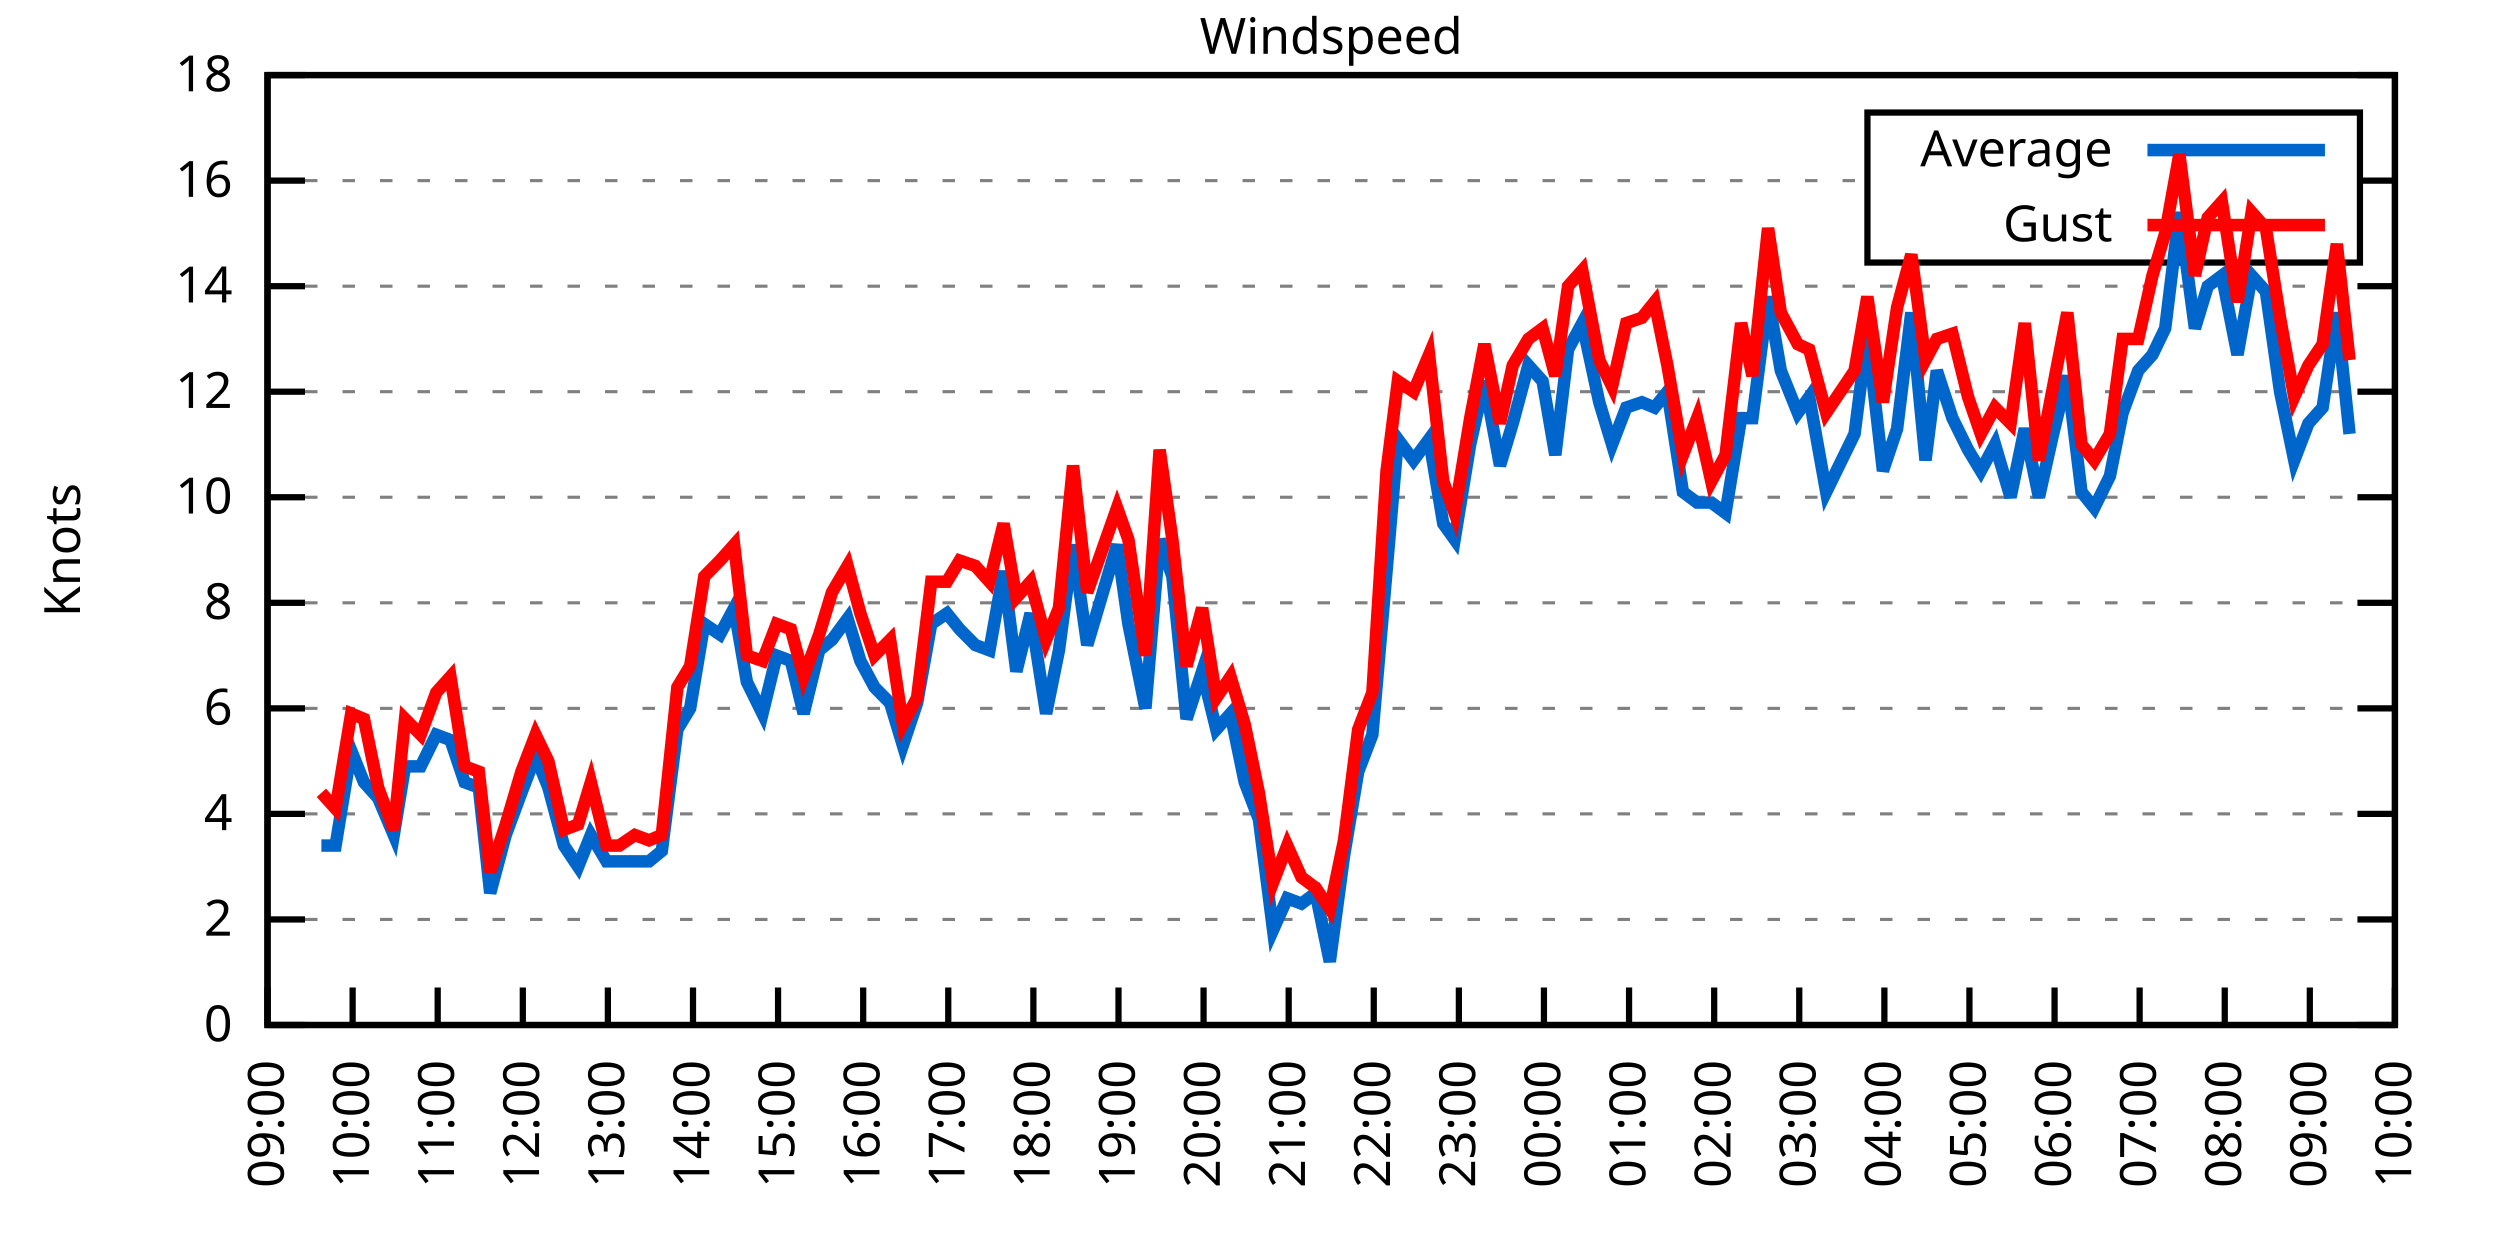
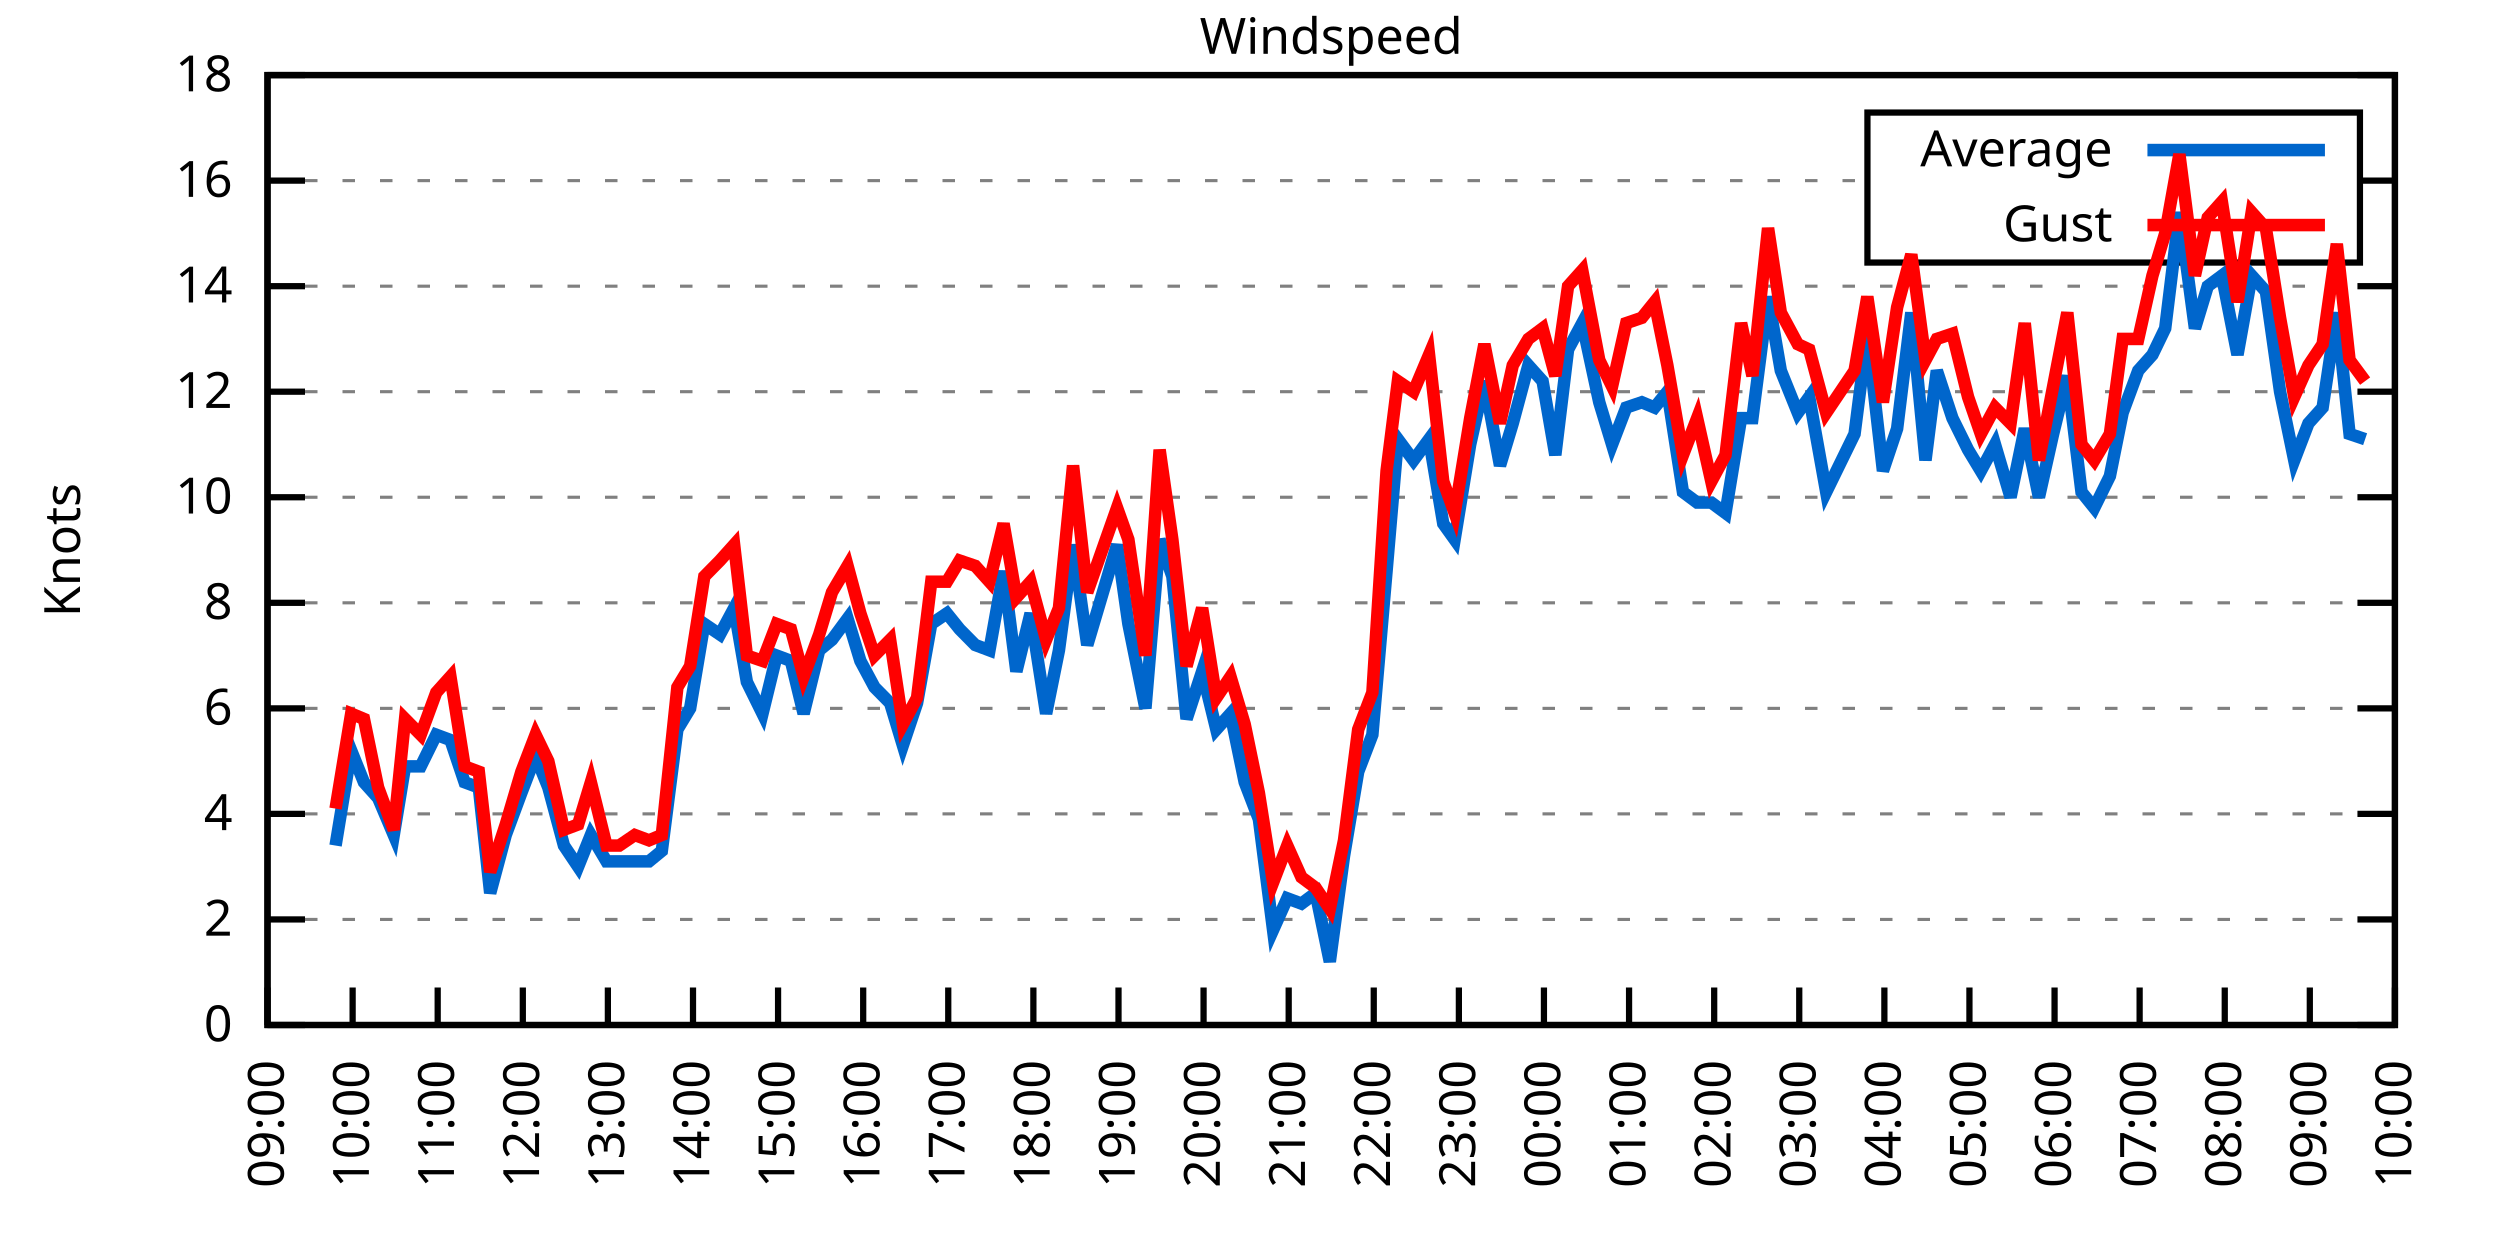
<svg xmlns="http://www.w3.org/2000/svg" xmlns:xlink="http://www.w3.org/1999/xlink" width="400" height="200" viewBox="0 0 400 200">
  <g id="gnuplot_canvas">
    <rect x="0" y="0" width="400" height="200" fill="none" />
    <defs>
      <circle id="gpDot" r="0.5" stroke-width="0.5" stroke="currentColor" />
      <path id="gpPt0" stroke-width="0.333" stroke="currentColor" d="M-1,0 h2 M0,-1 v2" />
      <path id="gpPt1" stroke-width="0.333" stroke="currentColor" d="M-1,-1 L1,1 M1,-1 L-1,1" />
      <path id="gpPt2" stroke-width="0.333" stroke="currentColor" d="M-1,0 L1,0 M0,-1 L0,1 M-1,-1 L1,1 M-1,1 L1,-1" />
      <rect id="gpPt3" stroke-width="0.333" stroke="currentColor" x="-1" y="-1" width="2" height="2" />
      <rect id="gpPt4" stroke-width="0.333" stroke="currentColor" fill="currentColor" x="-1" y="-1" width="2" height="2" />
      <circle id="gpPt5" stroke-width="0.333" stroke="currentColor" cx="0" cy="0" r="1" />
      <use xlink:href="#gpPt5" id="gpPt6" fill="currentColor" stroke="none" />
      <path id="gpPt7" stroke-width="0.333" stroke="currentColor" d="M0,-1.33 L-1.33,0.67 L1.33,0.67 z" />
      <use xlink:href="#gpPt7" id="gpPt8" fill="currentColor" stroke="none" />
      <use xlink:href="#gpPt7" id="gpPt9" stroke="currentColor" transform="rotate(180)" />
      <use xlink:href="#gpPt9" id="gpPt10" fill="currentColor" stroke="none" />
      <use xlink:href="#gpPt3" id="gpPt11" stroke="currentColor" transform="rotate(45)" />
      <use xlink:href="#gpPt11" id="gpPt12" fill="currentColor" stroke="none" />
      <path id="gpPt13" stroke-width="0.333" stroke="currentColor" d="M0,1.330 L1.265,0.411 L0.782,-1.067 L-0.782,-1.076 L-1.265,0.411 z" />
      <use xlink:href="#gpPt13" id="gpPt14" fill="currentColor" stroke="none" />
      <filter id="textbox" filterUnits="objectBoundingBox" x="0" y="0" height="1" width="1">
        <feFlood flood-color="white" flood-opacity="1" result="bgnd" />
        <feComposite in="SourceGraphic" in2="bgnd" operator="atop" />
      </filter>
      <filter id="greybox" filterUnits="objectBoundingBox" x="0" y="0" height="1" width="1">
        <feFlood flood-color="lightgrey" flood-opacity="1" result="grey" />
        <feComposite in="SourceGraphic" in2="grey" operator="atop" />
      </filter>
    </defs>
    <g fill="none" color="white" stroke="currentColor" stroke-width="1.00" stroke-linecap="butt" stroke-linejoin="miter">
</g>
    <g fill="none" color="black" stroke="currentColor" stroke-width="1.00" stroke-linecap="butt" stroke-linejoin="miter">
      <g stroke="none" shape-rendering="crispEdges">
        <polygon fill="rgb(255, 255, 255)" points="42.80,164.00 383.18,164.00 383.18,12.02 42.80,12.02 " />
      </g>
    </g>
    <g fill="none" color="black" stroke="currentColor" stroke-width="1.00" stroke-linecap="butt" stroke-linejoin="miter">
</g>
    <g fill="none" color="black" stroke="black" stroke-width="0.50" stroke-linecap="butt" stroke-linejoin="miter">
</g>
    <g fill="none" color="gray" stroke="currentColor" stroke-width="0.50" stroke-linecap="butt" stroke-linejoin="miter">
      <path stroke="gray" stroke-dasharray="2,4" class="gridline" d="M42.80,164.00 L383.19,164.00  " />
    </g>
    <g fill="none" color="gray" stroke="gray" stroke-width="1.00" stroke-linecap="butt" stroke-linejoin="miter">
</g>
    <g fill="none" color="black" stroke="currentColor" stroke-width="1.00" stroke-linecap="butt" stroke-linejoin="miter">
      <path stroke="black" d="M42.80,164.00 L48.80,164.00 M383.19,164.00 L377.19,164.00  " />
      <g transform="translate(37.20,166.60)" stroke="none" fill="black" font-family="Sans" font-size="8.00" text-anchor="end">
        <text>
          <tspan font-family="Sans"> 0</tspan>
        </text>
      </g>
    </g>
    <g fill="none" color="black" stroke="currentColor" stroke-width="1.00" stroke-linecap="butt" stroke-linejoin="miter">
</g>
    <g fill="none" color="black" stroke="black" stroke-width="0.50" stroke-linecap="butt" stroke-linejoin="miter">
</g>
    <g fill="none" color="gray" stroke="currentColor" stroke-width="0.50" stroke-linecap="butt" stroke-linejoin="miter">
      <path stroke="gray" stroke-dasharray="2,4" class="gridline" d="M42.80,147.11 L383.19,147.11  " />
    </g>
    <g fill="none" color="gray" stroke="gray" stroke-width="1.00" stroke-linecap="butt" stroke-linejoin="miter">
</g>
    <g fill="none" color="black" stroke="currentColor" stroke-width="1.00" stroke-linecap="butt" stroke-linejoin="miter">
      <path stroke="black" d="M42.80,147.11 L48.80,147.11 M383.19,147.11 L377.19,147.11  " />
      <g transform="translate(37.20,149.71)" stroke="none" fill="black" font-family="Sans" font-size="8.00" text-anchor="end">
        <text>
          <tspan font-family="Sans"> 2</tspan>
        </text>
      </g>
    </g>
    <g fill="none" color="black" stroke="currentColor" stroke-width="1.00" stroke-linecap="butt" stroke-linejoin="miter">
</g>
    <g fill="none" color="black" stroke="black" stroke-width="0.50" stroke-linecap="butt" stroke-linejoin="miter">
</g>
    <g fill="none" color="gray" stroke="currentColor" stroke-width="0.50" stroke-linecap="butt" stroke-linejoin="miter">
      <path stroke="gray" stroke-dasharray="2,4" class="gridline" d="M42.80,130.22 L383.19,130.22  " />
    </g>
    <g fill="none" color="gray" stroke="gray" stroke-width="1.00" stroke-linecap="butt" stroke-linejoin="miter">
</g>
    <g fill="none" color="black" stroke="currentColor" stroke-width="1.00" stroke-linecap="butt" stroke-linejoin="miter">
      <path stroke="black" d="M42.80,130.22 L48.80,130.22 M383.19,130.22 L377.19,130.22  " />
      <g transform="translate(37.20,132.82)" stroke="none" fill="black" font-family="Sans" font-size="8.00" text-anchor="end">
        <text>
          <tspan font-family="Sans"> 4</tspan>
        </text>
      </g>
    </g>
    <g fill="none" color="black" stroke="currentColor" stroke-width="1.00" stroke-linecap="butt" stroke-linejoin="miter">
</g>
    <g fill="none" color="black" stroke="black" stroke-width="0.50" stroke-linecap="butt" stroke-linejoin="miter">
</g>
    <g fill="none" color="gray" stroke="currentColor" stroke-width="0.50" stroke-linecap="butt" stroke-linejoin="miter">
      <path stroke="gray" stroke-dasharray="2,4" class="gridline" d="M42.80,113.34 L383.19,113.34  " />
    </g>
    <g fill="none" color="gray" stroke="gray" stroke-width="1.00" stroke-linecap="butt" stroke-linejoin="miter">
</g>
    <g fill="none" color="black" stroke="currentColor" stroke-width="1.00" stroke-linecap="butt" stroke-linejoin="miter">
      <path stroke="black" d="M42.80,113.34 L48.80,113.34 M383.19,113.34 L377.19,113.34  " />
      <g transform="translate(37.20,115.94)" stroke="none" fill="black" font-family="Sans" font-size="8.00" text-anchor="end">
        <text>
          <tspan font-family="Sans"> 6</tspan>
        </text>
      </g>
    </g>
    <g fill="none" color="black" stroke="currentColor" stroke-width="1.00" stroke-linecap="butt" stroke-linejoin="miter">
</g>
    <g fill="none" color="black" stroke="black" stroke-width="0.50" stroke-linecap="butt" stroke-linejoin="miter">
</g>
    <g fill="none" color="gray" stroke="currentColor" stroke-width="0.50" stroke-linecap="butt" stroke-linejoin="miter">
      <path stroke="gray" stroke-dasharray="2,4" class="gridline" d="M42.80,96.45 L383.19,96.45  " />
    </g>
    <g fill="none" color="gray" stroke="gray" stroke-width="1.00" stroke-linecap="butt" stroke-linejoin="miter">
</g>
    <g fill="none" color="black" stroke="currentColor" stroke-width="1.00" stroke-linecap="butt" stroke-linejoin="miter">
      <path stroke="black" d="M42.80,96.45 L48.80,96.45 M383.19,96.45 L377.19,96.45  " />
      <g transform="translate(37.20,99.05)" stroke="none" fill="black" font-family="Sans" font-size="8.00" text-anchor="end">
        <text>
          <tspan font-family="Sans"> 8</tspan>
        </text>
      </g>
    </g>
    <g fill="none" color="black" stroke="currentColor" stroke-width="1.00" stroke-linecap="butt" stroke-linejoin="miter">
</g>
    <g fill="none" color="black" stroke="black" stroke-width="0.50" stroke-linecap="butt" stroke-linejoin="miter">
</g>
    <g fill="none" color="gray" stroke="currentColor" stroke-width="0.50" stroke-linecap="butt" stroke-linejoin="miter">
      <path stroke="gray" stroke-dasharray="2,4" class="gridline" d="M42.80,79.56 L383.19,79.56  " />
    </g>
    <g fill="none" color="gray" stroke="gray" stroke-width="1.00" stroke-linecap="butt" stroke-linejoin="miter">
</g>
    <g fill="none" color="black" stroke="currentColor" stroke-width="1.00" stroke-linecap="butt" stroke-linejoin="miter">
      <path stroke="black" d="M42.80,79.56 L48.80,79.56 M383.19,79.56 L377.19,79.56  " />
      <g transform="translate(37.20,82.16)" stroke="none" fill="black" font-family="Sans" font-size="8.00" text-anchor="end">
        <text>
          <tspan font-family="Sans"> 10</tspan>
        </text>
      </g>
    </g>
    <g fill="none" color="black" stroke="currentColor" stroke-width="1.00" stroke-linecap="butt" stroke-linejoin="miter">
</g>
    <g fill="none" color="black" stroke="black" stroke-width="0.50" stroke-linecap="butt" stroke-linejoin="miter">
</g>
    <g fill="none" color="gray" stroke="currentColor" stroke-width="0.50" stroke-linecap="butt" stroke-linejoin="miter">
      <path stroke="gray" stroke-dasharray="2,4" class="gridline" d="M42.80,62.67 L383.19,62.67  " />
    </g>
    <g fill="none" color="gray" stroke="gray" stroke-width="1.00" stroke-linecap="butt" stroke-linejoin="miter">
</g>
    <g fill="none" color="black" stroke="currentColor" stroke-width="1.00" stroke-linecap="butt" stroke-linejoin="miter">
      <path stroke="black" d="M42.80,62.67 L48.80,62.67 M383.19,62.67 L377.19,62.67  " />
      <g transform="translate(37.20,65.27)" stroke="none" fill="black" font-family="Sans" font-size="8.00" text-anchor="end">
        <text>
          <tspan font-family="Sans"> 12</tspan>
        </text>
      </g>
    </g>
    <g fill="none" color="black" stroke="currentColor" stroke-width="1.00" stroke-linecap="butt" stroke-linejoin="miter">
</g>
    <g fill="none" color="black" stroke="black" stroke-width="0.50" stroke-linecap="butt" stroke-linejoin="miter">
</g>
    <g fill="none" color="gray" stroke="currentColor" stroke-width="0.50" stroke-linecap="butt" stroke-linejoin="miter">
      <path stroke="gray" stroke-dasharray="2,4" class="gridline" d="M42.80,45.79 L383.19,45.79  " />
    </g>
    <g fill="none" color="gray" stroke="gray" stroke-width="1.00" stroke-linecap="butt" stroke-linejoin="miter">
</g>
    <g fill="none" color="black" stroke="currentColor" stroke-width="1.00" stroke-linecap="butt" stroke-linejoin="miter">
      <path stroke="black" d="M42.80,45.79 L48.80,45.79 M383.19,45.79 L377.19,45.79  " />
      <g transform="translate(37.20,48.39)" stroke="none" fill="black" font-family="Sans" font-size="8.00" text-anchor="end">
        <text>
          <tspan font-family="Sans"> 14</tspan>
        </text>
      </g>
    </g>
    <g fill="none" color="black" stroke="currentColor" stroke-width="1.00" stroke-linecap="butt" stroke-linejoin="miter">
</g>
    <g fill="none" color="black" stroke="black" stroke-width="0.50" stroke-linecap="butt" stroke-linejoin="miter">
</g>
    <g fill="none" color="gray" stroke="currentColor" stroke-width="0.50" stroke-linecap="butt" stroke-linejoin="miter">
      <path stroke="gray" stroke-dasharray="2,4" class="gridline" d="M42.80,28.90 L298.79,28.90 M377.59,28.90 L383.19,28.90  " />
    </g>
    <g fill="none" color="gray" stroke="gray" stroke-width="1.00" stroke-linecap="butt" stroke-linejoin="miter">
</g>
    <g fill="none" color="black" stroke="currentColor" stroke-width="1.00" stroke-linecap="butt" stroke-linejoin="miter">
      <path stroke="black" d="M42.80,28.90 L48.80,28.90 M383.19,28.90 L377.19,28.90  " />
      <g transform="translate(37.20,31.50)" stroke="none" fill="black" font-family="Sans" font-size="8.00" text-anchor="end">
        <text>
          <tspan font-family="Sans"> 16</tspan>
        </text>
      </g>
    </g>
    <g fill="none" color="black" stroke="currentColor" stroke-width="1.00" stroke-linecap="butt" stroke-linejoin="miter">
</g>
    <g fill="none" color="black" stroke="black" stroke-width="0.50" stroke-linecap="butt" stroke-linejoin="miter">
</g>
    <g fill="none" color="gray" stroke="currentColor" stroke-width="0.50" stroke-linecap="butt" stroke-linejoin="miter">
      <path stroke="gray" stroke-dasharray="2,4" class="gridline" d="M42.80,12.01 L383.19,12.01  " />
    </g>
    <g fill="none" color="gray" stroke="gray" stroke-width="1.00" stroke-linecap="butt" stroke-linejoin="miter">
</g>
    <g fill="none" color="black" stroke="currentColor" stroke-width="1.00" stroke-linecap="butt" stroke-linejoin="miter">
      <path stroke="black" d="M42.80,12.01 L48.80,12.01 M383.19,12.01 L377.19,12.01  " />
      <g transform="translate(37.20,14.61)" stroke="none" fill="black" font-family="Sans" font-size="8.00" text-anchor="end">
        <text>
          <tspan font-family="Sans"> 18</tspan>
        </text>
      </g>
    </g>
    <g fill="none" color="black" stroke="currentColor" stroke-width="1.00" stroke-linecap="butt" stroke-linejoin="miter">
      <path stroke="black" d="M42.80,164.00 L42.80,158.00  " />
      <g transform="translate(45.40,169.60) rotate(270.00)" stroke="none" fill="black" font-family="Sans" font-size="8.00" text-anchor="end">
        <text>
          <tspan font-family="Sans">09:00</tspan>
        </text>
      </g>
    </g>
    <g fill="none" color="black" stroke="currentColor" stroke-width="1.00" stroke-linecap="butt" stroke-linejoin="miter">
      <path stroke="black" d="M56.42,164.00 L56.42,158.00  " />
      <g transform="translate(59.02,169.60) rotate(270.00)" stroke="none" fill="black" font-family="Sans" font-size="8.00" text-anchor="end">
        <text>
          <tspan font-family="Sans">10:00</tspan>
        </text>
      </g>
    </g>
    <g fill="none" color="black" stroke="currentColor" stroke-width="1.00" stroke-linecap="butt" stroke-linejoin="miter">
      <path stroke="black" d="M70.03,164.00 L70.03,158.00  " />
      <g transform="translate(72.63,169.60) rotate(270.00)" stroke="none" fill="black" font-family="Sans" font-size="8.00" text-anchor="end">
        <text>
          <tspan font-family="Sans">11:00</tspan>
        </text>
      </g>
    </g>
    <g fill="none" color="black" stroke="currentColor" stroke-width="1.00" stroke-linecap="butt" stroke-linejoin="miter">
      <path stroke="black" d="M83.65,164.00 L83.65,158.00  " />
      <g transform="translate(86.25,169.60) rotate(270.00)" stroke="none" fill="black" font-family="Sans" font-size="8.00" text-anchor="end">
        <text>
          <tspan font-family="Sans">12:00</tspan>
        </text>
      </g>
    </g>
    <g fill="none" color="black" stroke="currentColor" stroke-width="1.00" stroke-linecap="butt" stroke-linejoin="miter">
      <path stroke="black" d="M97.26,164.00 L97.26,158.00  " />
      <g transform="translate(99.86,169.60) rotate(270.00)" stroke="none" fill="black" font-family="Sans" font-size="8.00" text-anchor="end">
        <text>
          <tspan font-family="Sans">13:00</tspan>
        </text>
      </g>
    </g>
    <g fill="none" color="black" stroke="currentColor" stroke-width="1.00" stroke-linecap="butt" stroke-linejoin="miter">
      <path stroke="black" d="M110.88,164.00 L110.88,158.00  " />
      <g transform="translate(113.48,169.60) rotate(270.00)" stroke="none" fill="black" font-family="Sans" font-size="8.00" text-anchor="end">
        <text>
          <tspan font-family="Sans">14:00</tspan>
        </text>
      </g>
    </g>
    <g fill="none" color="black" stroke="currentColor" stroke-width="1.00" stroke-linecap="butt" stroke-linejoin="miter">
      <path stroke="black" d="M124.49,164.00 L124.49,158.00  " />
      <g transform="translate(127.09,169.60) rotate(270.00)" stroke="none" fill="black" font-family="Sans" font-size="8.00" text-anchor="end">
        <text>
          <tspan font-family="Sans">15:00</tspan>
        </text>
      </g>
    </g>
    <g fill="none" color="black" stroke="currentColor" stroke-width="1.00" stroke-linecap="butt" stroke-linejoin="miter">
      <path stroke="black" d="M138.11,164.00 L138.11,158.00  " />
      <g transform="translate(140.71,169.60) rotate(270.00)" stroke="none" fill="black" font-family="Sans" font-size="8.00" text-anchor="end">
        <text>
          <tspan font-family="Sans">16:00</tspan>
        </text>
      </g>
    </g>
    <g fill="none" color="black" stroke="currentColor" stroke-width="1.00" stroke-linecap="butt" stroke-linejoin="miter">
      <path stroke="black" d="M151.72,164.00 L151.72,158.00  " />
      <g transform="translate(154.32,169.60) rotate(270.00)" stroke="none" fill="black" font-family="Sans" font-size="8.00" text-anchor="end">
        <text>
          <tspan font-family="Sans">17:00</tspan>
        </text>
      </g>
    </g>
    <g fill="none" color="black" stroke="currentColor" stroke-width="1.00" stroke-linecap="butt" stroke-linejoin="miter">
      <path stroke="black" d="M165.34,164.00 L165.34,158.00  " />
      <g transform="translate(167.94,169.60) rotate(270.00)" stroke="none" fill="black" font-family="Sans" font-size="8.00" text-anchor="end">
        <text>
          <tspan font-family="Sans">18:00</tspan>
        </text>
      </g>
    </g>
    <g fill="none" color="black" stroke="currentColor" stroke-width="1.00" stroke-linecap="butt" stroke-linejoin="miter">
      <path stroke="black" d="M178.96,164.00 L178.96,158.00  " />
      <g transform="translate(181.56,169.60) rotate(270.00)" stroke="none" fill="black" font-family="Sans" font-size="8.00" text-anchor="end">
        <text>
          <tspan font-family="Sans">19:00</tspan>
        </text>
      </g>
    </g>
    <g fill="none" color="black" stroke="currentColor" stroke-width="1.00" stroke-linecap="butt" stroke-linejoin="miter">
      <path stroke="black" d="M192.57,164.00 L192.57,158.00  " />
      <g transform="translate(195.17,169.60) rotate(270.00)" stroke="none" fill="black" font-family="Sans" font-size="8.00" text-anchor="end">
        <text>
          <tspan font-family="Sans">20:00</tspan>
        </text>
      </g>
    </g>
    <g fill="none" color="black" stroke="currentColor" stroke-width="1.00" stroke-linecap="butt" stroke-linejoin="miter">
      <path stroke="black" d="M206.19,164.00 L206.19,158.00  " />
      <g transform="translate(208.79,169.60) rotate(270.00)" stroke="none" fill="black" font-family="Sans" font-size="8.00" text-anchor="end">
        <text>
          <tspan font-family="Sans">21:00</tspan>
        </text>
      </g>
    </g>
    <g fill="none" color="black" stroke="currentColor" stroke-width="1.00" stroke-linecap="butt" stroke-linejoin="miter">
      <path stroke="black" d="M219.80,164.00 L219.80,158.00  " />
      <g transform="translate(222.40,169.60) rotate(270.00)" stroke="none" fill="black" font-family="Sans" font-size="8.00" text-anchor="end">
        <text>
          <tspan font-family="Sans">22:00</tspan>
        </text>
      </g>
    </g>
    <g fill="none" color="black" stroke="currentColor" stroke-width="1.00" stroke-linecap="butt" stroke-linejoin="miter">
      <path stroke="black" d="M233.42,164.00 L233.42,158.00  " />
      <g transform="translate(236.02,169.60) rotate(270.00)" stroke="none" fill="black" font-family="Sans" font-size="8.00" text-anchor="end">
        <text>
          <tspan font-family="Sans">23:00</tspan>
        </text>
      </g>
    </g>
    <g fill="none" color="black" stroke="currentColor" stroke-width="1.00" stroke-linecap="butt" stroke-linejoin="miter">
      <path stroke="black" d="M247.03,164.00 L247.03,158.00  " />
      <g transform="translate(249.63,169.60) rotate(270.00)" stroke="none" fill="black" font-family="Sans" font-size="8.00" text-anchor="end">
        <text>
          <tspan font-family="Sans">00:00</tspan>
        </text>
      </g>
    </g>
    <g fill="none" color="black" stroke="currentColor" stroke-width="1.00" stroke-linecap="butt" stroke-linejoin="miter">
      <path stroke="black" d="M260.65,164.00 L260.65,158.00  " />
      <g transform="translate(263.25,169.60) rotate(270.00)" stroke="none" fill="black" font-family="Sans" font-size="8.00" text-anchor="end">
        <text>
          <tspan font-family="Sans">01:00</tspan>
        </text>
      </g>
    </g>
    <g fill="none" color="black" stroke="currentColor" stroke-width="1.00" stroke-linecap="butt" stroke-linejoin="miter">
      <path stroke="black" d="M274.27,164.00 L274.27,158.00  " />
      <g transform="translate(276.87,169.60) rotate(270.00)" stroke="none" fill="black" font-family="Sans" font-size="8.00" text-anchor="end">
        <text>
          <tspan font-family="Sans">02:00</tspan>
        </text>
      </g>
    </g>
    <g fill="none" color="black" stroke="currentColor" stroke-width="1.00" stroke-linecap="butt" stroke-linejoin="miter">
      <path stroke="black" d="M287.88,164.00 L287.88,158.00  " />
      <g transform="translate(290.48,169.60) rotate(270.00)" stroke="none" fill="black" font-family="Sans" font-size="8.00" text-anchor="end">
        <text>
          <tspan font-family="Sans">03:00</tspan>
        </text>
      </g>
    </g>
    <g fill="none" color="black" stroke="currentColor" stroke-width="1.00" stroke-linecap="butt" stroke-linejoin="miter">
      <path stroke="black" d="M301.50,164.00 L301.50,158.00  " />
      <g transform="translate(304.10,169.60) rotate(270.00)" stroke="none" fill="black" font-family="Sans" font-size="8.00" text-anchor="end">
        <text>
          <tspan font-family="Sans">04:00</tspan>
        </text>
      </g>
    </g>
    <g fill="none" color="black" stroke="currentColor" stroke-width="1.00" stroke-linecap="butt" stroke-linejoin="miter">
      <path stroke="black" d="M315.11,164.00 L315.11,158.00  " />
      <g transform="translate(317.71,169.60) rotate(270.00)" stroke="none" fill="black" font-family="Sans" font-size="8.00" text-anchor="end">
        <text>
          <tspan font-family="Sans">05:00</tspan>
        </text>
      </g>
    </g>
    <g fill="none" color="black" stroke="currentColor" stroke-width="1.00" stroke-linecap="butt" stroke-linejoin="miter">
      <path stroke="black" d="M328.73,164.00 L328.73,158.00  " />
      <g transform="translate(331.33,169.60) rotate(270.00)" stroke="none" fill="black" font-family="Sans" font-size="8.00" text-anchor="end">
        <text>
          <tspan font-family="Sans">06:00</tspan>
        </text>
      </g>
    </g>
    <g fill="none" color="black" stroke="currentColor" stroke-width="1.00" stroke-linecap="butt" stroke-linejoin="miter">
      <path stroke="black" d="M342.34,164.00 L342.34,158.00  " />
      <g transform="translate(344.94,169.60) rotate(270.00)" stroke="none" fill="black" font-family="Sans" font-size="8.00" text-anchor="end">
        <text>
          <tspan font-family="Sans">07:00</tspan>
        </text>
      </g>
    </g>
    <g fill="none" color="black" stroke="currentColor" stroke-width="1.00" stroke-linecap="butt" stroke-linejoin="miter">
      <path stroke="black" d="M355.96,164.00 L355.96,158.00  " />
      <g transform="translate(358.56,169.60) rotate(270.00)" stroke="none" fill="black" font-family="Sans" font-size="8.00" text-anchor="end">
        <text>
          <tspan font-family="Sans">08:00</tspan>
        </text>
      </g>
    </g>
    <g fill="none" color="black" stroke="currentColor" stroke-width="1.00" stroke-linecap="butt" stroke-linejoin="miter">
      <path stroke="black" d="M369.57,164.00 L369.57,158.00  " />
      <g transform="translate(372.17,169.60) rotate(270.00)" stroke="none" fill="black" font-family="Sans" font-size="8.00" text-anchor="end">
        <text>
          <tspan font-family="Sans">09:00</tspan>
        </text>
      </g>
    </g>
    <g fill="none" color="black" stroke="currentColor" stroke-width="1.00" stroke-linecap="butt" stroke-linejoin="miter">
      <path stroke="black" d="M383.19,164.00 L383.19,158.00  " />
      <g transform="translate(385.79,169.60) rotate(270.00)" stroke="none" fill="black" font-family="Sans" font-size="8.00" text-anchor="end">
        <text>
          <tspan font-family="Sans">10:00</tspan>
        </text>
      </g>
    </g>
    <g fill="none" color="black" stroke="currentColor" stroke-width="1.00" stroke-linecap="butt" stroke-linejoin="miter">
</g>
    <g fill="none" color="black" stroke="currentColor" stroke-width="1.00" stroke-linecap="butt" stroke-linejoin="miter">
      <path stroke="black" d="M42.80,12.01 L42.80,164.00 L383.19,164.00 L383.19,12.01 L42.80,12.01 Z  " />
    </g>
    <g fill="none" color="black" stroke="currentColor" stroke-width="1.00" stroke-linecap="butt" stroke-linejoin="miter">
</g>
    <g fill="none" color="black" stroke="currentColor" stroke-width="1.00" stroke-linecap="butt" stroke-linejoin="miter">
      <path stroke="black" d="M298.79,42.01 L298.79,18.01 L377.59,18.01 L377.59,42.01 L298.79,42.01 Z  " />
    </g>
    <g id="Windspeed_plot_1">
      <g fill="none" color="white" stroke="black" stroke-width="2.00" stroke-linecap="butt" stroke-linejoin="miter">
</g>
      <g fill="none" color="black" stroke="currentColor" stroke-width="2.00" stroke-linecap="butt" stroke-linejoin="miter">
        <g transform="translate(337.99,26.61)" stroke="none" fill="black" font-family="Sans" font-size="8.00" text-anchor="end">
          <text>
            <tspan font-family="Sans">Average</tspan>
          </text>
        </g>
      </g>
      <g fill="none" color="black" stroke="currentColor" stroke-width="2.00" stroke-linecap="butt" stroke-linejoin="miter">
-         <path stroke="rgb(  0, 102, 204)" d="M343.59,24.01 L371.99,24.01 M51.42,135.29 L53.69,135.29 L56.19,120.09 L58.23,125.16 L60.50,127.69 L63.00,133.60   L64.81,122.62 L67.31,122.62 L69.80,117.56 L72.07,118.40 L74.34,125.16 L76.61,126.00 L78.43,142.89 L80.92,133.60   L83.42,126.85 L85.69,120.94 L87.73,126.00 L90.23,135.29 L92.50,138.67 L94.54,133.60 L97.04,137.82 L99.08,137.82   L101.57,137.82 L103.84,137.82 L105.89,136.14 L108.38,116.71 L110.42,113.34 L112.69,99.83 L115.19,101.52 L117.46,97.29   L119.50,109.11 L122.00,114.18 L124.27,104.89 L126.54,105.74 L128.58,114.18 L131.07,104.05 L133.12,102.36 L135.61,98.98   L137.66,105.74 L139.92,109.96 L142.42,112.49 L144.46,119.25 L146.73,112.49 L149.00,99.83 L151.50,98.14 L153.54,100.67   L156.04,103.20 L158.31,104.05 L160.57,91.38 L162.62,107.43 L164.89,98.14 L167.38,114.18 L169.43,104.05 L171.69,87.16   L173.96,103.20 L178.73,87.16 L180.54,99.83 L183.27,113.34 L185.54,86.32 L187.58,92.23 L189.85,115.03 L192.34,107.43   L194.61,116.71 L196.88,114.18 L199.15,125.16 L201.42,131.07 L203.69,148.80 L205.96,143.73 L208.23,144.58 L210.50,142.89   L212.77,153.87 L215.04,136.98 L217.31,123.47 L219.58,117.56 L221.85,91.38 L223.66,70.27 L226.16,73.65 L228.65,70.27   L230.92,83.78 L232.74,86.32 L235.23,71.12 L237.50,60.98 L240.00,74.49 L242.04,67.74 L244.54,58.45 L246.81,60.98   L248.85,72.81 L250.89,55.92 L253.16,51.70 L255.88,64.36 L257.93,71.12 L260.20,65.21 L262.69,64.36 L264.73,65.21   L266.78,62.67 L269.27,78.72 L271.54,80.41 L273.81,80.41 L276.08,82.09 L278.58,66.90 L280.39,66.90 L282.89,47.47   L284.93,59.30 L287.65,66.05 L289.47,63.52 L292.19,78.72 L296.73,69.43 L298.77,53.39 L301.27,75.34 L303.54,68.58   L305.81,50.01 L308.08,73.65 L309.89,59.30 L312.39,66.90 L314.89,71.96 L316.93,75.34 L319.20,71.12 L321.69,79.56   L323.96,68.58 L326.23,79.56 L328.50,69.43 L330.77,60.14 L333.04,78.72 L335.08,81.25 L337.58,76.18 L339.62,66.05   L342.12,59.30 L344.39,56.76 L346.43,52.54 L348.70,33.96 L351.19,52.54 L353.24,45.79 L355.50,44.10 L358.00,56.76   L360.27,44.10 L362.54,46.63 L364.81,62.67 L367.08,73.65 L369.35,67.74 L371.62,65.21 L373.89,50.01 L375.93,69.43    " />
+         <path stroke="rgb(  0, 102, 204)" d="M343.59,24.01 L371.99,24.01 M53.69,135.29 L56.19,120.09 L58.23,125.16 L60.50,127.69 L63.00,133.60 L64.81,122.62   L67.31,122.62 L69.80,117.56 L72.07,118.40 L74.34,125.16 L76.61,126.00 L78.43,142.89 L80.92,133.60 L83.42,126.85   L85.69,120.94 L87.73,126.00 L90.23,135.29 L92.50,138.67 L94.54,133.60 L97.04,137.82 L99.08,137.82 L101.57,137.82   L103.84,137.82 L105.89,136.14 L108.38,116.71 L110.42,113.34 L112.69,99.83 L115.19,101.52 L117.46,97.29 L119.50,109.11   L122.00,114.18 L124.27,104.89 L126.54,105.74 L128.58,114.18 L131.07,104.05 L133.12,102.36 L135.61,98.98 L137.66,105.74   L139.92,109.96 L142.42,112.49 L144.46,119.25 L146.73,112.49 L149.00,99.83 L151.50,98.14 L153.54,100.67 L156.04,103.20   L158.31,104.05 L160.57,91.38 L162.62,107.43 L164.89,98.14 L167.38,114.18 L169.43,104.05 L171.69,87.16 L173.96,103.20   L178.73,87.16 L180.54,99.83 L183.27,113.34 L185.54,86.32 L187.58,92.23 L189.85,115.03 L192.34,107.43 L194.61,116.71   L196.88,114.18 L199.15,125.16 L201.42,131.07 L203.69,148.80 L205.96,143.73 L208.23,144.58 L210.50,142.89 L212.77,153.87   L215.04,136.98 L217.31,123.47 L219.58,117.56 L221.85,91.38 L223.66,70.27 L226.16,73.65 L228.65,70.27 L230.92,83.78   L232.74,86.32 L235.23,71.12 L237.50,60.98 L240.00,74.49 L242.04,67.74 L244.54,58.45 L246.81,60.98 L248.85,72.81   L250.89,55.92 L253.16,51.70 L255.88,64.36 L257.93,71.12 L260.20,65.21 L262.69,64.36 L264.73,65.21 L266.78,62.67   L269.27,78.72 L271.54,80.41 L273.81,80.41 L276.08,82.09 L278.58,66.90 L280.39,66.90 L282.89,47.47 L284.93,59.30   L287.65,66.05 L289.47,63.52 L292.19,78.72 L296.73,69.43 L298.77,53.39 L301.27,75.34 L303.54,68.58 L305.81,50.01   L308.08,73.65 L309.89,59.30 L312.39,66.90 L314.89,71.96 L316.93,75.34 L319.20,71.12 L321.69,79.56 L323.96,68.58   L326.23,79.56 L328.50,69.43 L330.77,60.14 L333.04,78.72 L335.08,81.25 L337.58,76.18 L339.62,66.05 L342.12,59.30   L344.39,56.76 L346.43,52.54 L348.70,33.96 L351.19,52.54 L353.24,45.79 L355.50,44.10 L358.00,56.76 L360.27,44.10   L362.54,46.63 L364.81,62.67 L367.08,73.65 L369.35,67.74 L371.62,65.21 L373.89,50.01 L375.93,69.43 L378.42,70.27    " />
      </g>
    </g>
    <g id="Windspeed_plot_2">
      <g fill="none" color="black" stroke="currentColor" stroke-width="2.00" stroke-linecap="butt" stroke-linejoin="miter">
        <g transform="translate(337.99,38.61)" stroke="none" fill="black" font-family="Sans" font-size="8.00" text-anchor="end">
          <text>
            <tspan font-family="Sans">Gust</tspan>
          </text>
        </g>
      </g>
      <g fill="none" color="black" stroke="currentColor" stroke-width="2.00" stroke-linecap="butt" stroke-linejoin="miter">
-         <path stroke="rgb(255,   0,   0)" d="M343.59,36.01 L371.99,36.01 M51.42,126.85 L53.69,129.38 L56.19,114.18 L58.23,115.03 L60.50,126.00 L63.00,132.76   L64.81,115.03 L67.31,117.56 L69.80,110.80 L72.07,108.27 L74.34,122.62 L76.61,123.47 L78.43,139.51 L80.92,131.91   L83.42,123.47 L85.69,117.56 L87.73,121.78 L90.23,132.76 L92.50,131.91 L94.54,125.16 L97.04,135.29 L99.08,135.29   L101.57,133.60 L103.84,134.45 L105.89,133.60 L108.38,109.96 L110.42,106.58 L112.69,92.23 L115.19,89.69 L117.46,87.16   L119.50,104.89 L122.00,105.74 L124.27,99.83 L126.54,100.67 L128.58,108.27 L131.07,101.52 L133.12,94.76 L135.61,90.54   L137.66,98.14 L139.92,104.89 L142.42,102.36 L144.46,115.87 L146.73,111.65 L149.00,93.07 L151.50,93.07 L153.54,89.69   L156.04,90.54 L158.31,93.07 L160.57,83.78 L162.62,95.60 L164.89,93.07 L167.38,102.36 L169.43,97.29 L171.69,74.49   L173.96,94.76 L178.73,81.25 L180.54,86.32 L183.27,104.89 L185.54,71.96 L187.58,86.32 L189.85,106.58 L192.34,97.29   L194.61,111.65 L196.88,108.27 L199.15,115.87 L201.42,126.85 L203.69,141.20 L205.96,135.29 L208.23,140.36 L210.50,142.05   L212.77,145.42 L215.04,134.45 L217.31,116.71 L219.58,110.80 L221.85,75.34 L223.66,60.98 L226.16,62.67 L228.65,56.76   L230.92,77.03 L232.74,82.09 L235.23,66.90 L237.50,55.07 L240.00,67.74 L242.04,58.45 L244.54,54.23 L246.81,52.54   L248.85,60.14 L250.89,45.79 L253.16,43.25 L255.88,57.61 L257.93,61.83 L260.20,51.70 L262.69,50.85 L264.73,48.32   L266.78,58.45 L269.27,72.81 L271.54,66.90 L273.81,77.03 L276.08,72.81 L278.58,51.70 L280.39,60.14 L282.89,36.50   L284.93,50.01 L287.65,55.07 L289.47,55.92 L292.19,66.05 L296.73,59.30 L298.77,47.47 L301.27,64.36 L303.54,49.16   L305.81,40.72 L308.08,57.61 L309.89,54.23 L312.39,53.39 L314.89,63.52 L316.93,69.43 L319.20,65.21 L321.69,67.74   L323.96,51.70 L326.23,73.65 L328.50,61.83 L330.77,50.01 L333.04,71.12 L335.08,73.65 L337.58,69.43 L339.62,54.23   L342.12,54.23 L344.39,44.10 L346.43,37.34 L348.70,24.68 L351.19,44.10 L353.24,34.81 L355.50,32.28 L358.00,48.32   L360.27,33.96 L362.54,36.50 L364.81,50.85 L367.08,63.52 L369.35,58.45 L371.62,55.07 L373.89,39.03 L375.93,57.61    " />
+         <path stroke="rgb(255,   0,   0)" d="M343.59,36.01 L371.99,36.01 M53.69,129.38 L56.19,114.18 L58.23,115.03 L60.50,126.00 L63.00,132.76 L64.81,115.03   L67.31,117.56 L69.80,110.80 L72.07,108.27 L74.34,122.62 L76.61,123.47 L78.43,139.51 L80.92,131.91 L83.42,123.47   L85.69,117.56 L87.73,121.78 L90.23,132.76 L92.50,131.91 L94.54,125.16 L97.04,135.29 L99.08,135.29 L101.57,133.60   L103.84,134.45 L105.89,133.60 L108.38,109.96 L110.42,106.58 L112.69,92.23 L115.19,89.69 L117.46,87.16 L119.50,104.89   L122.00,105.74 L124.27,99.83 L126.54,100.67 L128.58,108.27 L131.07,101.52 L133.12,94.76 L135.61,90.54 L137.66,98.14   L139.92,104.89 L142.42,102.36 L144.46,115.87 L146.73,111.65 L149.00,93.07 L151.50,93.07 L153.54,89.69 L156.04,90.54   L158.31,93.07 L160.57,83.78 L162.62,95.60 L164.89,93.07 L167.38,102.36 L169.43,97.29 L171.69,74.49 L173.96,94.76   L178.73,81.25 L180.54,86.32 L183.27,104.89 L185.54,71.96 L187.58,86.32 L189.85,106.58 L192.34,97.29 L194.61,111.65   L196.88,108.27 L199.15,115.87 L201.42,126.85 L203.69,141.20 L205.96,135.29 L208.23,140.36 L210.50,142.05 L212.77,145.42   L215.04,134.45 L217.31,116.71 L219.58,110.80 L221.85,75.34 L223.66,60.98 L226.16,62.67 L228.65,56.76 L230.92,77.03   L232.74,82.09 L235.23,66.90 L237.50,55.07 L240.00,67.74 L242.04,58.45 L244.54,54.23 L246.81,52.54 L248.85,60.14   L250.89,45.79 L253.16,43.25 L255.88,57.61 L257.93,61.83 L260.20,51.70 L262.69,50.85 L264.73,48.32 L266.78,58.45   L269.27,72.81 L271.54,66.90 L273.81,77.03 L276.08,72.81 L278.58,51.70 L280.39,60.14 L282.89,36.50 L284.93,50.01   L287.65,55.07 L289.47,55.92 L292.19,66.05 L296.73,59.30 L298.77,47.47 L301.27,64.36 L303.54,49.16 L305.81,40.72   L308.08,57.61 L309.89,54.23 L312.39,53.39 L314.89,63.52 L316.93,69.43 L319.20,65.21 L321.69,67.74 L323.96,51.70   L326.23,73.65 L328.50,61.83 L330.77,50.01 L333.04,71.12 L335.08,73.65 L337.58,69.43 L339.62,54.23 L342.12,54.23   L344.39,44.10 L346.43,37.34 L348.70,24.68 L351.19,44.10 L353.24,34.81 L355.50,32.28 L358.00,48.32 L360.27,33.96   L362.54,36.50 L364.81,50.85 L367.08,63.52 L369.35,58.45 L371.62,55.07 L373.89,39.03 L375.93,57.61 L378.42,60.98    " />
      </g>
    </g>
    <g fill="none" color="black" stroke="currentColor" stroke-width="2.00" stroke-linecap="butt" stroke-linejoin="miter">
</g>
    <g fill="none" color="black" stroke="black" stroke-width="1.00" stroke-linecap="butt" stroke-linejoin="miter">
</g>
    <g fill="none" color="black" stroke="currentColor" stroke-width="1.00" stroke-linecap="butt" stroke-linejoin="miter">
      <path stroke="black" d="M42.80,12.01 L42.80,164.00 L383.19,164.00 L383.19,12.01 L42.80,12.01 Z  " />
      <g transform="translate(12.80,88.01) rotate(270.00)" stroke="none" fill="black" font-family="Sans" font-size="8.00" text-anchor="middle">
        <text>
          <tspan font-family="Sans">Knots</tspan>
        </text>
      </g>
    </g>
    <g fill="none" color="black" stroke="currentColor" stroke-width="1.00" stroke-linecap="butt" stroke-linejoin="miter">
</g>
    <g fill="none" color="black" stroke="currentColor" stroke-width="1.00" stroke-linecap="butt" stroke-linejoin="miter">
      <g transform="translate(212.99,8.61)" stroke="none" fill="black" font-family="Sans" font-size="8.00" text-anchor="middle">
        <text>
          <tspan font-family="Sans">Windspeed</tspan>
        </text>
      </g>
    </g>
    <g fill="none" color="black" stroke="currentColor" stroke-width="1.00" stroke-linecap="butt" stroke-linejoin="miter">
</g>
  </g>
</svg>
